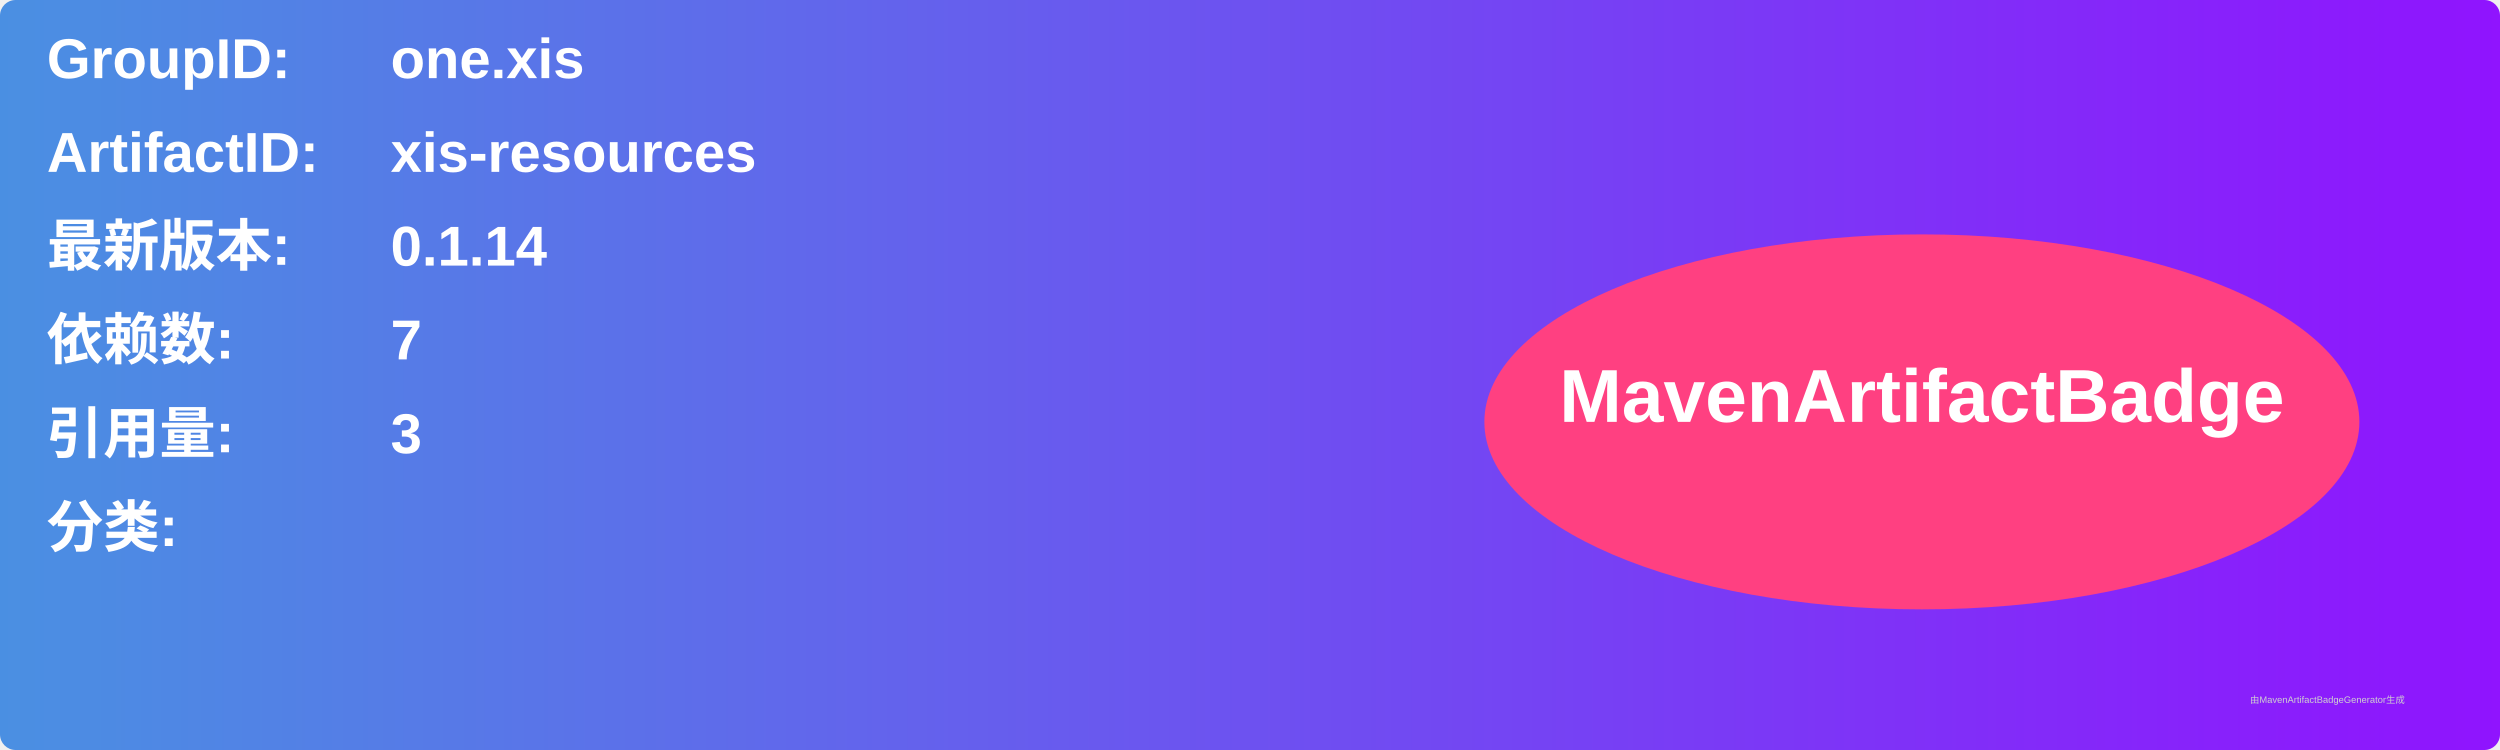
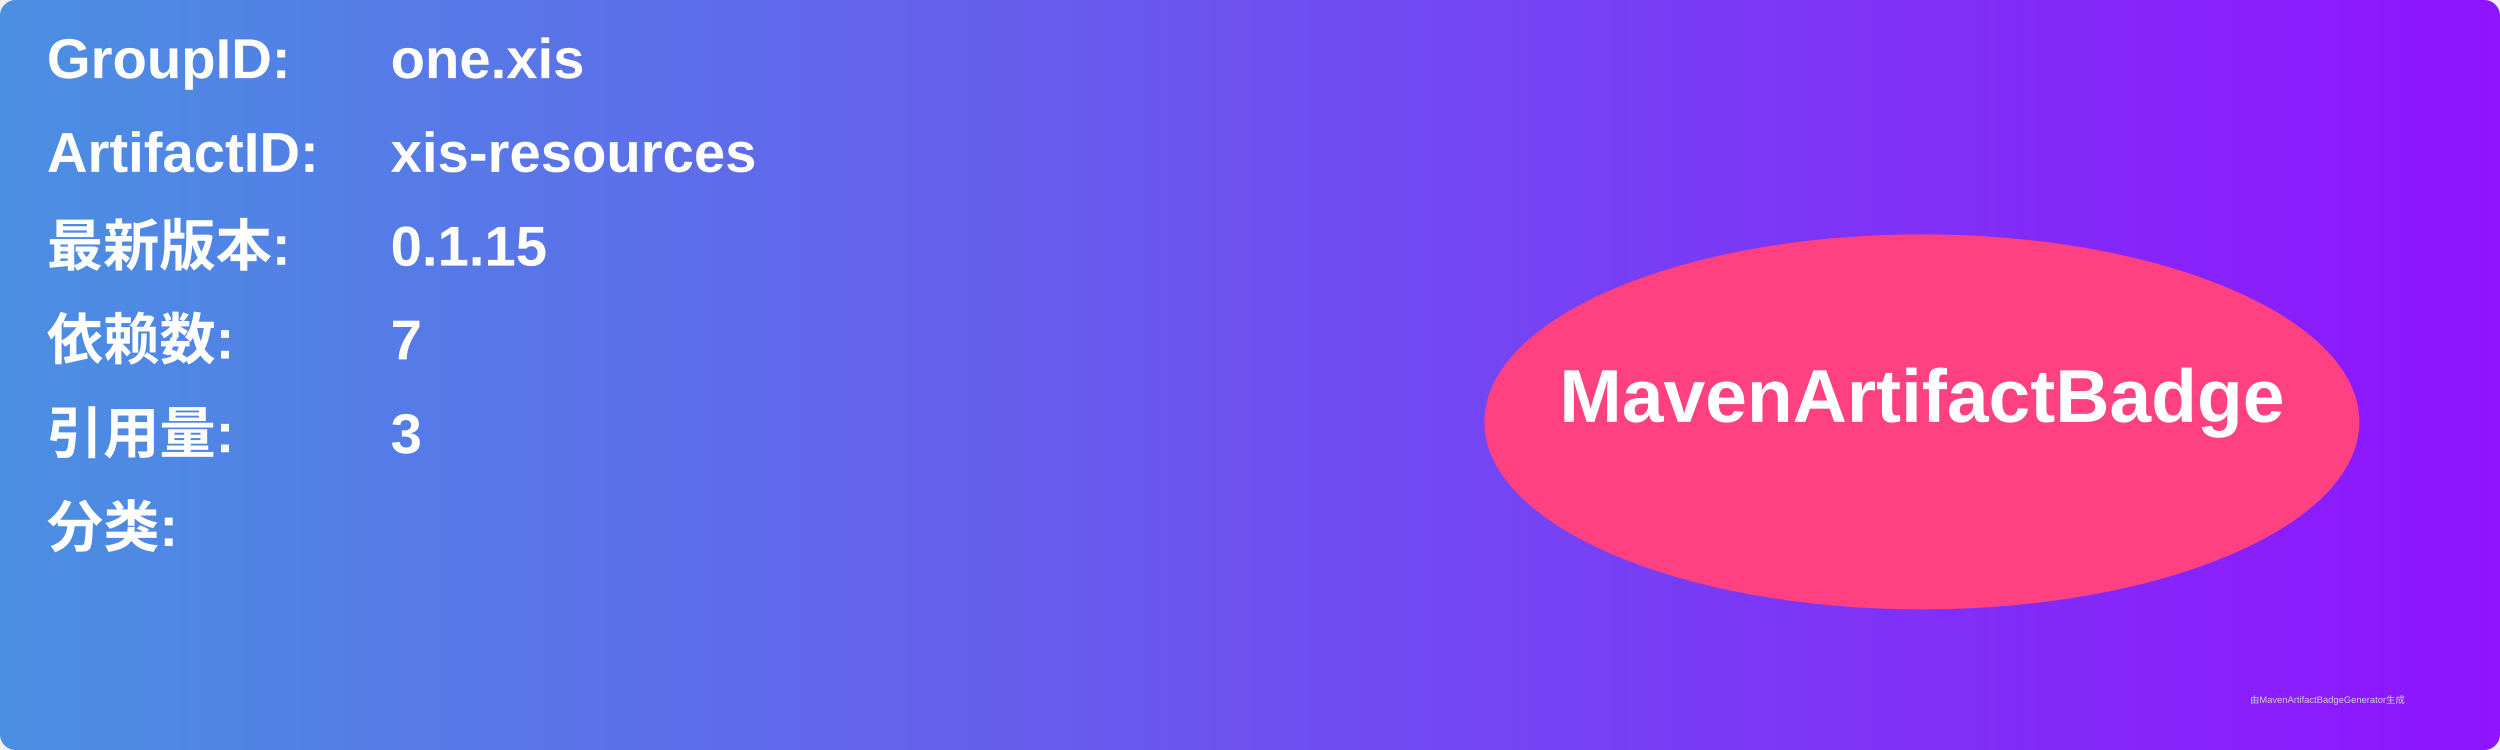
<svg xmlns="http://www.w3.org/2000/svg" width="800" height="240" viewBox="0 0 800 240">
  <linearGradient id="grad" x1="0%" y1="0%" x2="100%" y2="0%">
    <stop offset="0%" stop-color="#4a90e2" />
    <stop offset="100%" stop-color="#9013fe" />
  </linearGradient>
  <rect width="100%" height="100%" rx="5" ry="5" fill="url(#grad)" />
  <g transform="translate(15, 15)">
    <text x="0" y="10" font-family="Arial" font-size="18" fill="white" font-weight="bold" width="260">GroupID:</text>
    <text x="110" y="10" font-family="Arial" font-size="18" fill="white" font-weight="bold" width="460">one.xis</text>
    <text x="0" y="40" font-family="Arial" font-size="18" fill="white" font-weight="bold" width="260">ArtifactID:</text>
    <text x="110" y="40" font-family="Arial" font-size="18" fill="white" font-weight="bold" width="460">xis-resources</text>
    <text x="0" y="70" font-family="Arial" font-size="18" fill="white" font-weight="bold">最新版本:</text>
    <text x="110" y="70" font-family="Arial" font-size="18" fill="white" font-weight="bold">
-       <tspan font-weight="bold">0.1.14</tspan>
+       <tspan font-weight="bold">0.1.15</tspan>
    </text>
    <text x="0" y="100" font-family="Arial" font-size="18" fill="white" font-weight="bold">依赖数: </text>
    <text x="110" y="100" font-family="Arial" font-size="18" fill="white">
      <tspan font-weight="bold">7</tspan>
    </text>
    <text x="0" y="130" font-family="Arial" font-size="18" fill="white" font-weight="bold">引用量: </text>
    <text x="110" y="130" font-family="Arial" font-size="18" fill="white">
      <tspan font-weight="bold">3</tspan>
    </text>
    <text x="0" y="160" font-family="Arial" font-size="18" fill="white" font-weight="bold">分类:</text>
    <text x="10" y="190" font-family="Arial" font-size="10" fill="white">
      <tspan font-weight="bold" />
    </text>
    <ellipse cx="600" cy="120" rx="140" ry="60" fill="#ff4081" />
    <text x="600" y="120" text-anchor="middle" font-family="Arial" font-size="24" fill="white" font-weight="bold">MavenArtifactBadge</text>
  </g>
  <text x="720" y="225" font-family="Arial" font-size="3" fill="#d0d0d0">由MavenArtifactBadgeGenerator生成</text>
</svg>
